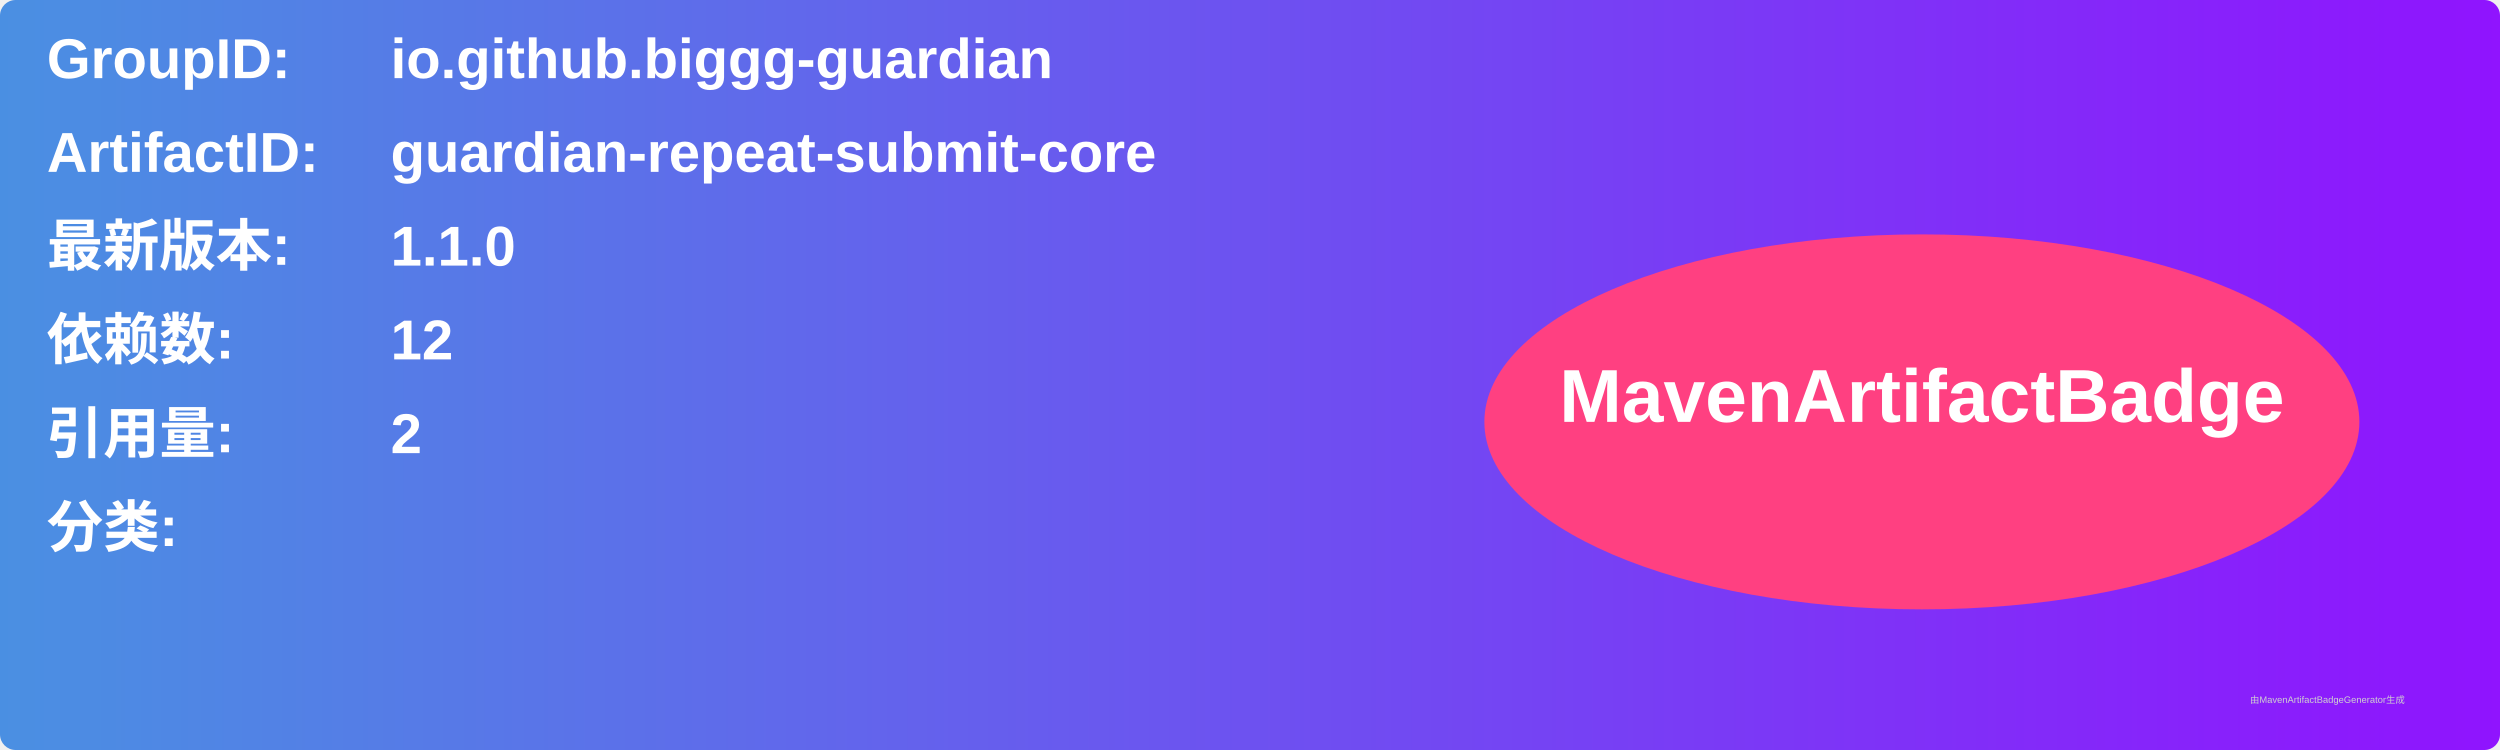
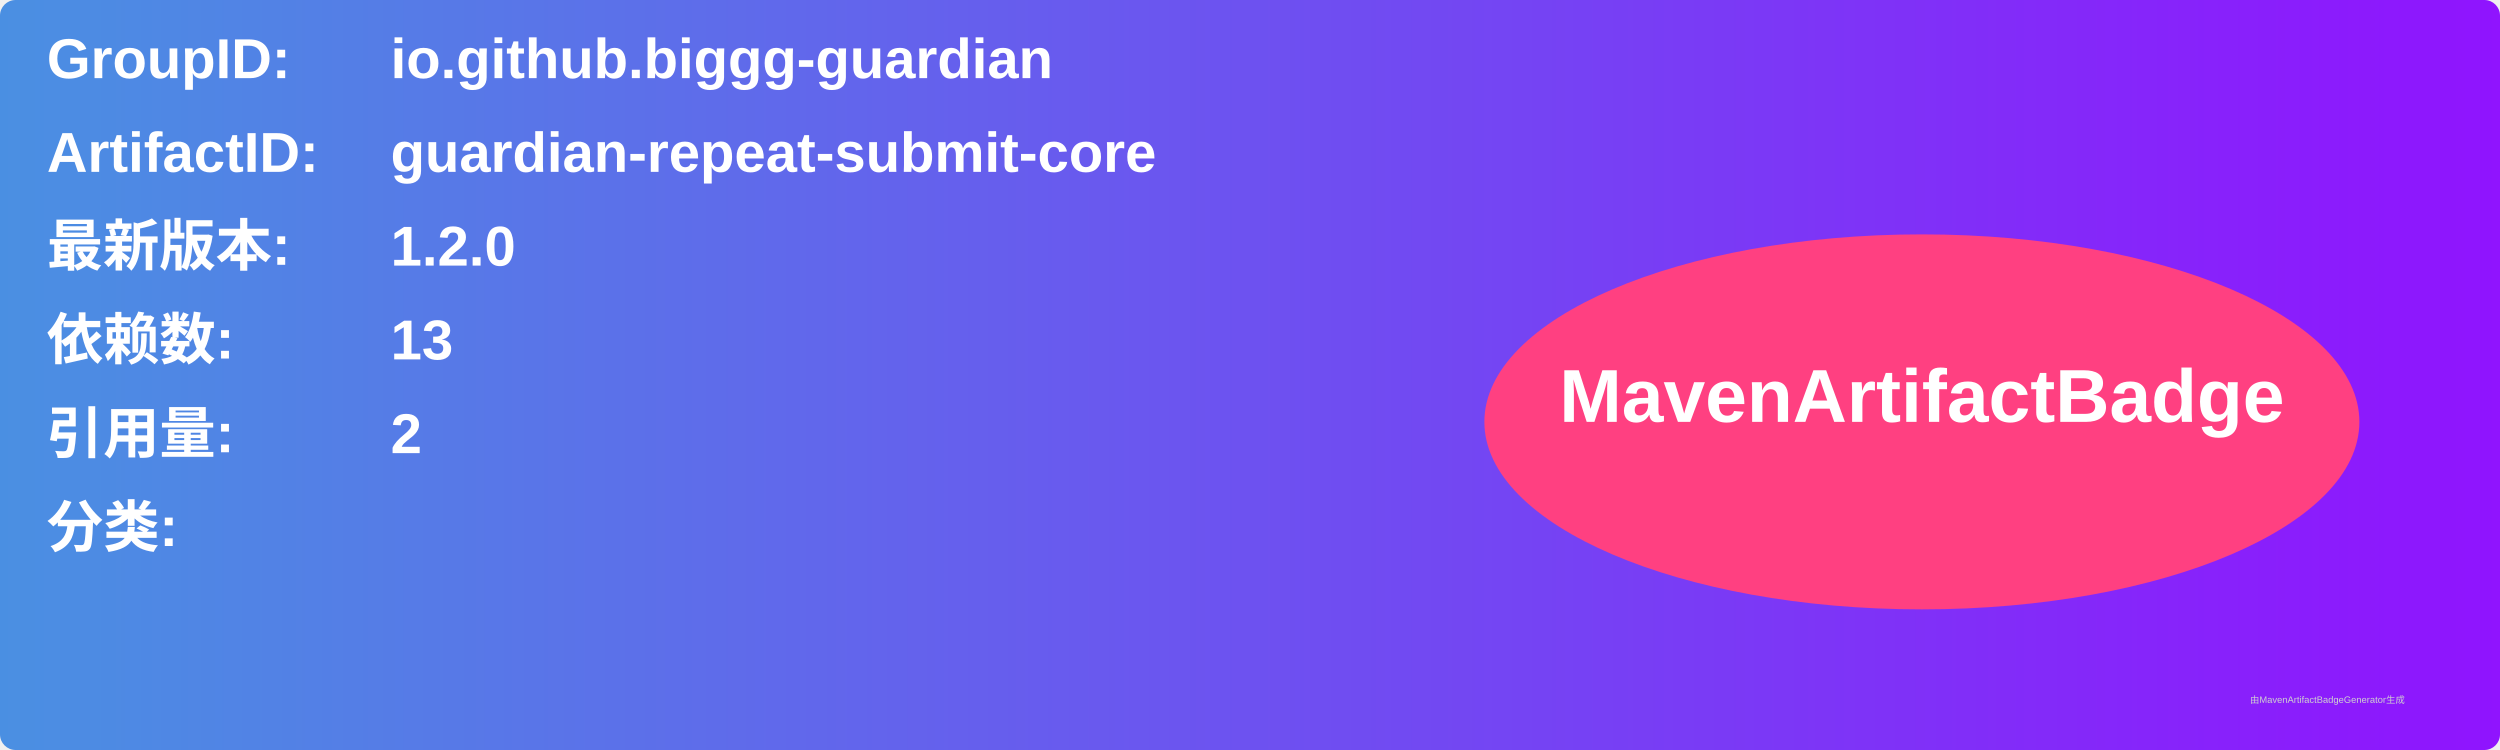
<svg xmlns="http://www.w3.org/2000/svg" width="800" height="240" viewBox="0 0 800 240">
  <linearGradient id="grad" x1="0%" y1="0%" x2="100%" y2="0%">
    <stop offset="0%" stop-color="#4a90e2" />
    <stop offset="100%" stop-color="#9013fe" />
  </linearGradient>
  <rect width="100%" height="100%" rx="5" ry="5" fill="url(#grad)" />
  <g transform="translate(15, 15)">
    <text x="0" y="10" font-family="Arial" font-size="18" fill="white" font-weight="bold" width="260">GroupID:</text>
    <text x="110" y="10" font-family="Arial" font-size="18" fill="white" font-weight="bold" width="460">io.github.biggg-guardian</text>
    <text x="0" y="40" font-family="Arial" font-size="18" fill="white" font-weight="bold" width="260">ArtifactID:</text>
    <text x="110" y="40" font-family="Arial" font-size="18" fill="white" font-weight="bold" width="460">guardian-repeat-submit-core</text>
    <text x="0" y="70" font-family="Arial" font-size="18" fill="white" font-weight="bold">最新版本:</text>
    <text x="110" y="70" font-family="Arial" font-size="18" fill="white" font-weight="bold">
-       <tspan font-weight="bold">1.1.0</tspan>
+       <tspan font-weight="bold">1.2.0</tspan>
    </text>
    <text x="0" y="100" font-family="Arial" font-size="18" fill="white" font-weight="bold">依赖数: </text>
    <text x="110" y="100" font-family="Arial" font-size="18" fill="white">
-       <tspan font-weight="bold">12</tspan>
+       <tspan font-weight="bold">13</tspan>
    </text>
    <text x="0" y="130" font-family="Arial" font-size="18" fill="white" font-weight="bold">引用量: </text>
    <text x="110" y="130" font-family="Arial" font-size="18" fill="white">
      <tspan font-weight="bold">2</tspan>
    </text>
    <text x="0" y="160" font-family="Arial" font-size="18" fill="white" font-weight="bold">分类:</text>
    <text x="10" y="190" font-family="Arial" font-size="10" fill="white">
      <tspan font-weight="bold" />
    </text>
    <ellipse cx="600" cy="120" rx="140" ry="60" fill="#ff4081" />
    <text x="600" y="120" text-anchor="middle" font-family="Arial" font-size="24" fill="white" font-weight="bold">MavenArtifactBadge</text>
  </g>
  <text x="720" y="225" font-family="Arial" font-size="3" fill="#d0d0d0">由MavenArtifactBadgeGenerator生成</text>
</svg>
